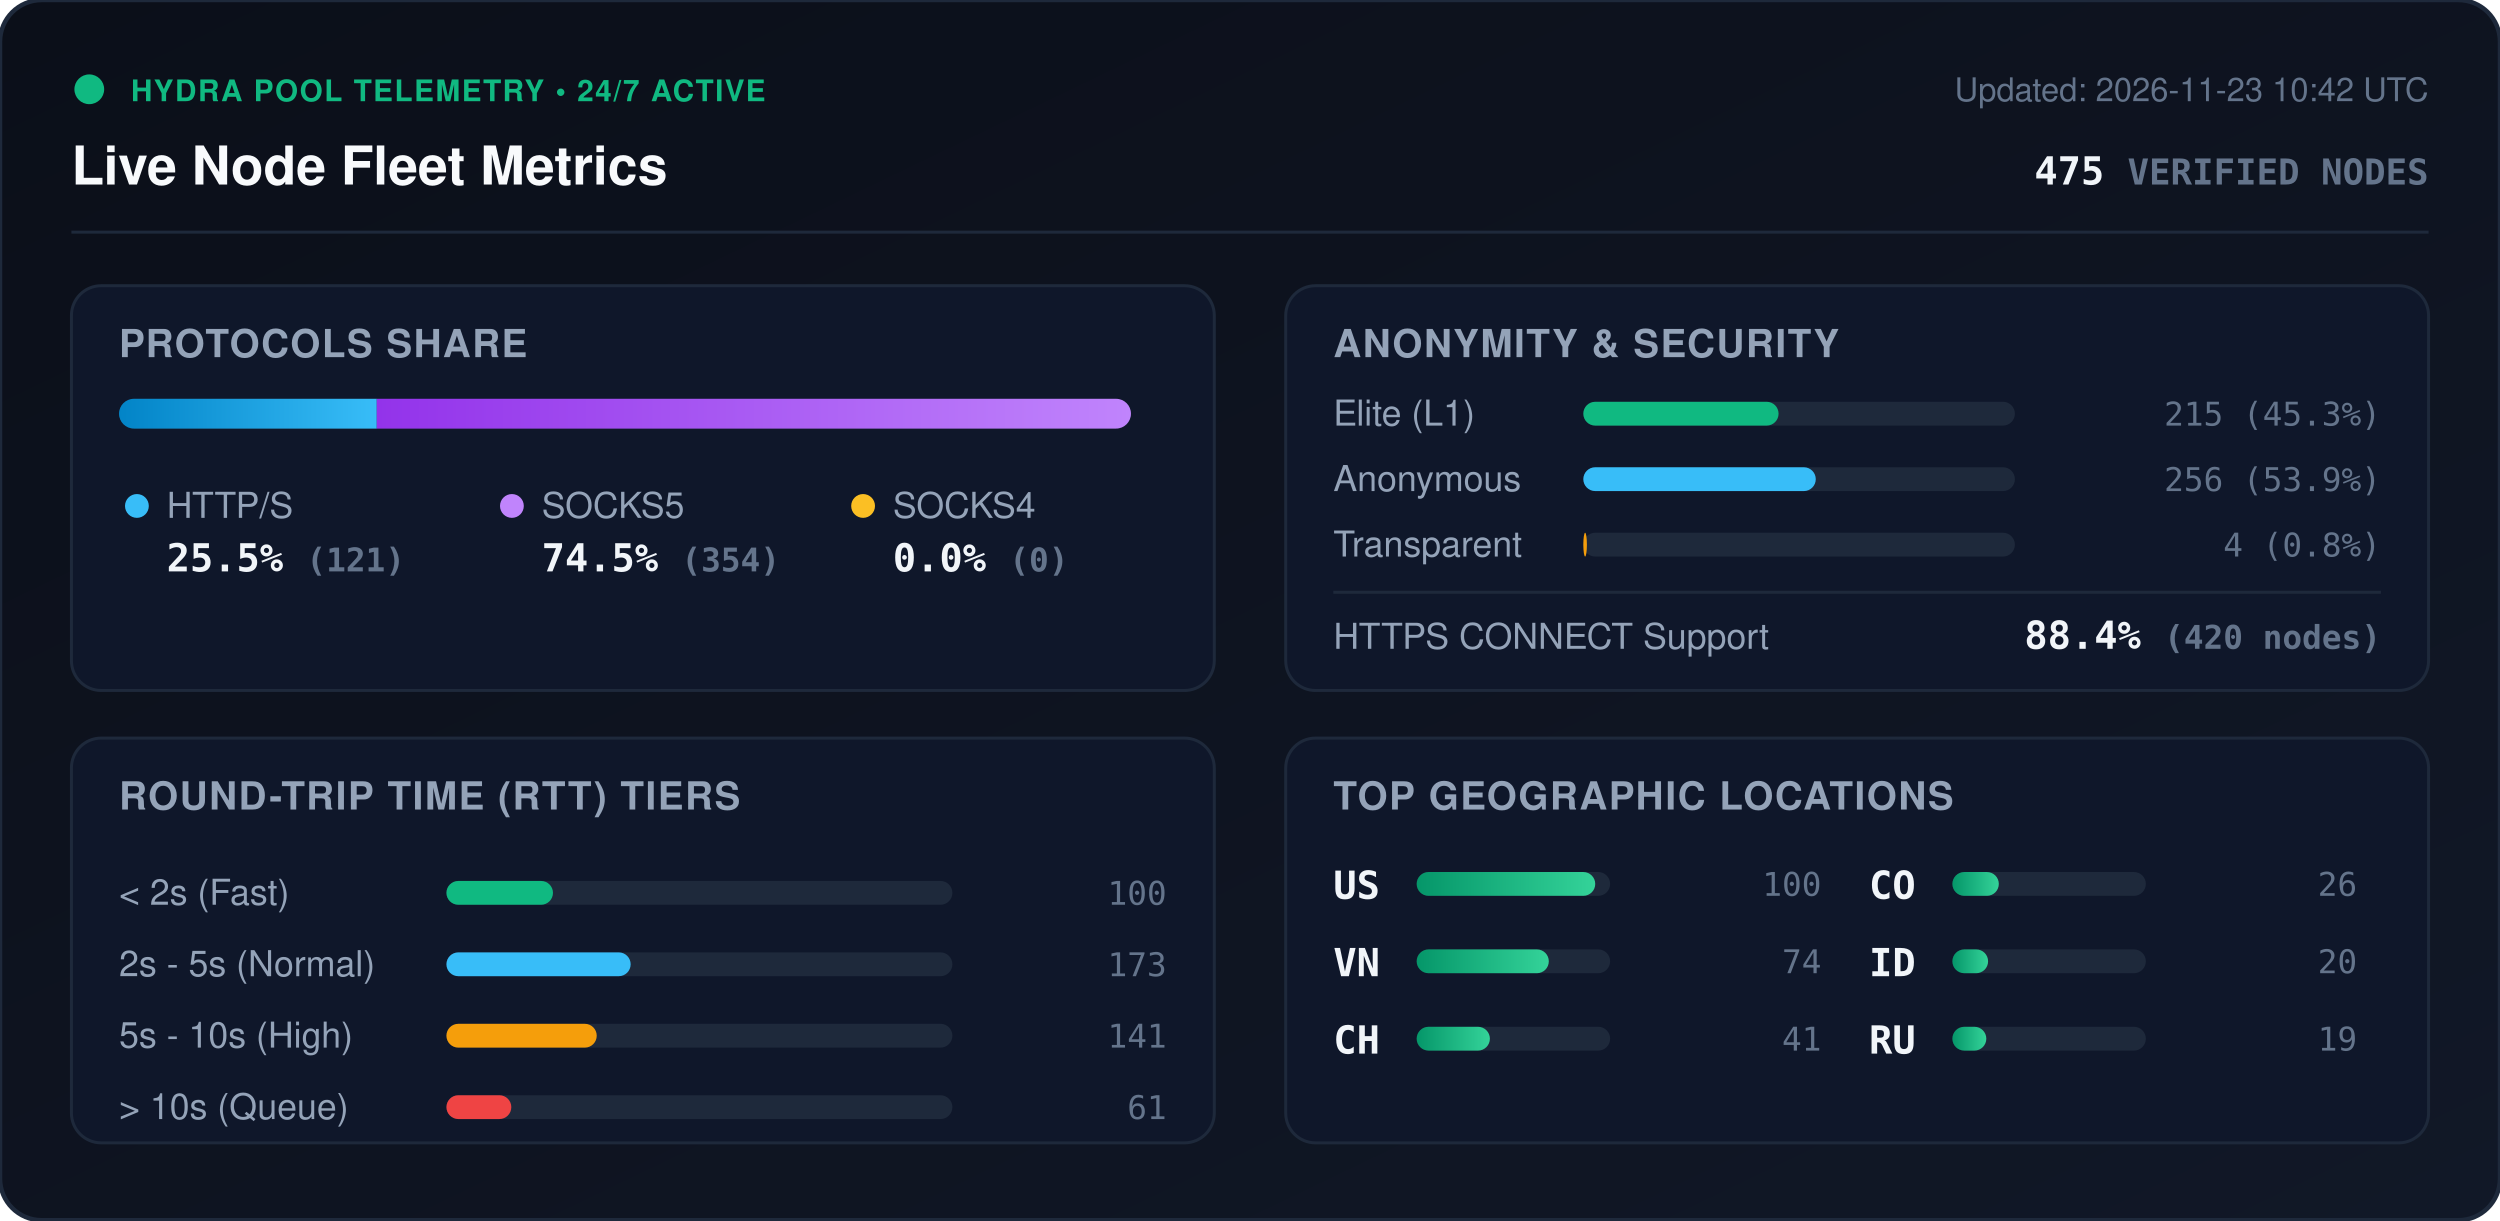
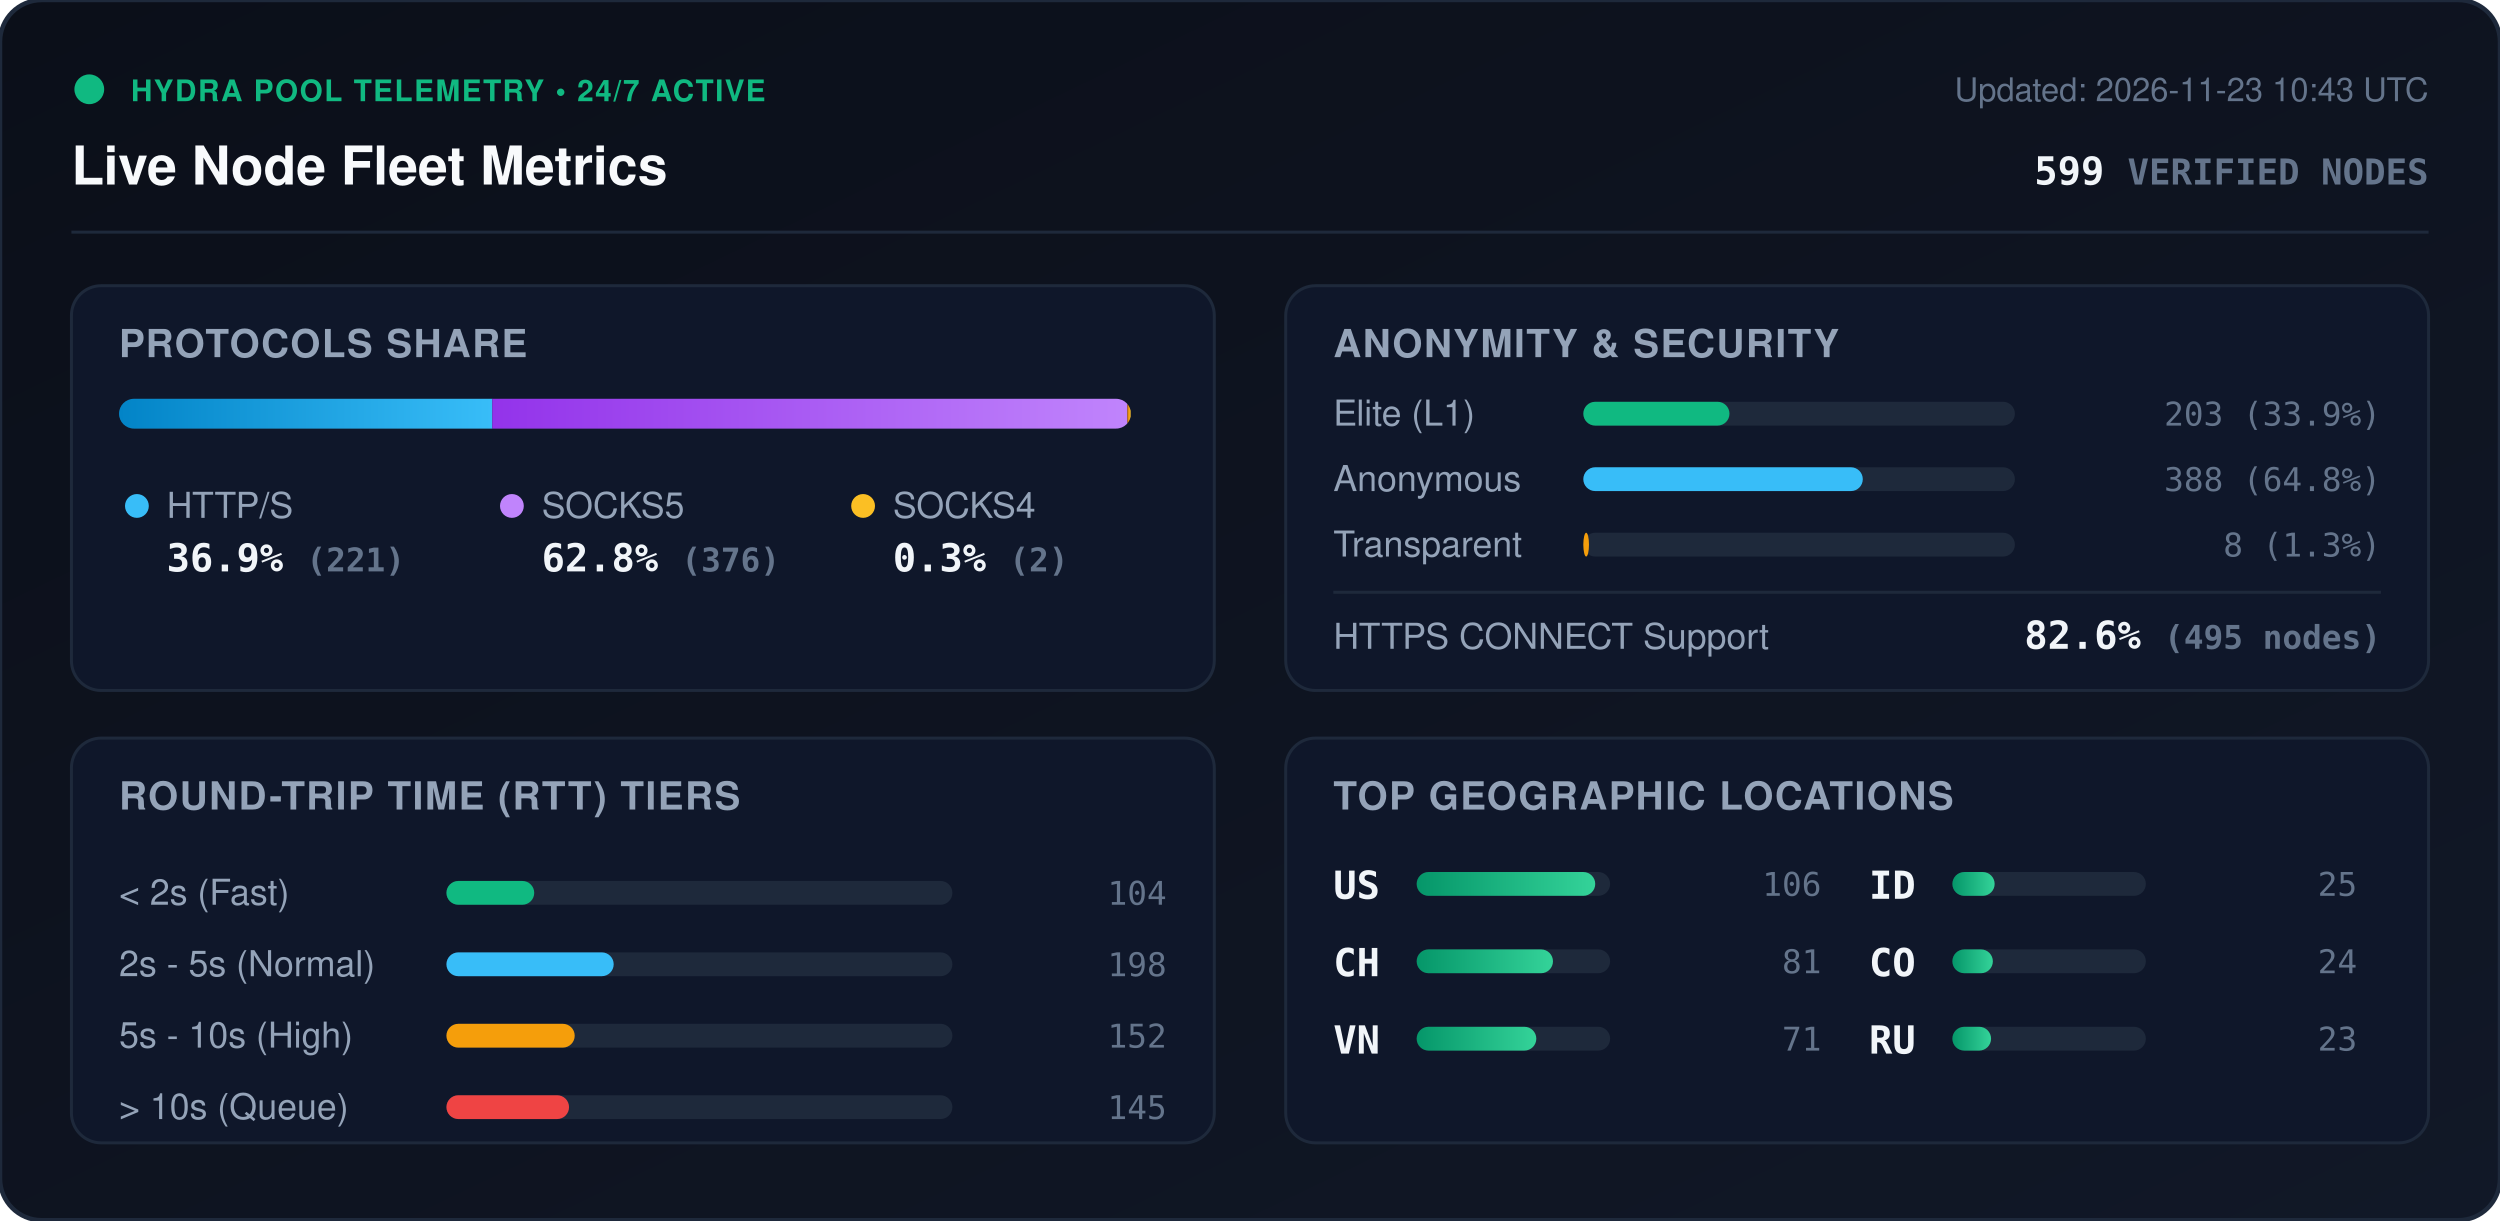
<svg xmlns="http://www.w3.org/2000/svg" viewBox="0 0 840 410" width="840" height="410" style="max-width: 100%; height: auto;">
  <defs>
    <linearGradient id="bg" x1="0%" y1="0%" x2="100%" y2="100%">
      <stop offset="0%" stop-color="#0b0f19" />
      <stop offset="100%" stop-color="#111827" />
    </linearGradient>
    <linearGradient id="bar-http" x1="0%" y1="0%" x2="100%" y2="0%">
      <stop offset="0%" stop-color="#0284c7" />
      <stop offset="100%" stop-color="#38bdf8" />
    </linearGradient>
    <linearGradient id="bar-socks5" x1="0%" y1="0%" x2="100%" y2="0%">
      <stop offset="0%" stop-color="#9333ea" />
      <stop offset="100%" stop-color="#c084fc" />
    </linearGradient>
    <linearGradient id="bar-socks4" x1="0%" y1="0%" x2="100%" y2="0%">
      <stop offset="0%" stop-color="#d97706" />
      <stop offset="100%" stop-color="#fbbf24" />
    </linearGradient>
    <linearGradient id="bar-green" x1="0%" y1="0%" x2="100%" y2="0%">
      <stop offset="0%" stop-color="#059669" />
      <stop offset="100%" stop-color="#34d399" />
    </linearGradient>
    <clipPath id="prog-track-clip">
      <rect width="340.0" height="10" rx="5" />
    </clipPath>
    <style>
      .title { font: 700 18px -apple-system, BlinkMacSystemFont, 'Segoe UI', Helvetica, Arial, sans-serif; fill: #f8fafc; }
      .sub { font: 500 11px -apple-system, BlinkMacSystemFont, 'Segoe UI', Helvetica, Arial, sans-serif; fill: #64748b; }
      .section-hdr { font: 600 13px -apple-system, BlinkMacSystemFont, 'Segoe UI', Helvetica, Arial, sans-serif; fill: #94a3b8; letter-spacing: 0.5px; }
      .metric-val { font: 700 13px -apple-system, BlinkMacSystemFont, 'Segoe UI', Helvetica, Arial, sans-serif; fill: #f1f5f9; }
      .metric-lbl { font: 500 12px -apple-system, BlinkMacSystemFont, 'Segoe UI', Helvetica, Arial, sans-serif; fill: #94a3b8; }
      .badge-txt { font: 700 10px -apple-system, BlinkMacSystemFont, 'Segoe UI', Helvetica, Arial, sans-serif; fill: #10b981; letter-spacing: 0.5px; }
      .mono { font-family: ui-monospace, SFMono-Regular, Menlo, Monaco, Consolas, monospace; }
      .pulse { animation: beacon 2s infinite ease-in-out; }
      @keyframes beacon { 0%, 100% { opacity: 1; } 50% { opacity: 0.35; } }
    </style>
  </defs>
  <rect width="840" height="410" rx="14" fill="url(#bg)" stroke="#1e293b" stroke-width="1.5" />
  <g transform="translate(24, 24)">
    <circle cx="6" cy="6" r="5" fill="#10b981" class="pulse" />
    <text x="20" y="10" class="badge-txt">HYDRA POOL TELEMETRY • 24/7 ACTIVE</text>
    <text x="0" y="38" class="title">Live Node Fleet Metrics</text>
-     <text x="792" y="10" text-anchor="end" class="sub">Updated: 2026-11-23 10:42 UTC</text>
-     <text x="792" y="38" text-anchor="end" class="metric-val mono" fill="#38bdf8">475 <tspan font-size="12" fill="#64748b">VERIFIED NODES</tspan>
+     <text x="792" y="10" text-anchor="end" class="sub">Updated: 2026-11-23 10:43 UTC</text>
+     <text x="792" y="38" text-anchor="end" class="metric-val mono" fill="#38bdf8">599 <tspan font-size="12" fill="#64748b">VERIFIED NODES</tspan>
    </text>
  </g>
  <line x1="24" y1="78" x2="816" y2="78" stroke="#1e293b" stroke-width="1" />
  <g transform="translate(24, 96)">
    <rect width="384" height="136" rx="10" fill="#0f172a" stroke="#1e293b" />
    <text x="16" y="24" class="section-hdr">PROTOCOLS SHARE</text>
    <g transform="translate(16, 38)">
      <rect width="340.0" height="10" rx="5" fill="#1e293b" />
      <g clip-path="url(#prog-track-clip)">
-         <rect x="0" width="86.6" height="10" fill="url(#bar-http)" />
-         <rect x="86.6" width="253.4" height="10" fill="url(#bar-socks5)" />
-         <rect x="340.0" width="0.0" height="10" fill="url(#bar-socks4)" />
+         <rect x="0" width="125.4" height="10" fill="url(#bar-http)" />
+         <rect x="125.4" width="213.4" height="10" fill="url(#bar-socks5)" />
+         <rect x="338.8" width="1.1" height="10" fill="url(#bar-socks4)" />
      </g>
    </g>
    <g transform="translate(16, 68)">
      <circle cx="6" cy="6" r="4" fill="#38bdf8" />
      <text x="16" y="10" class="metric-lbl">HTTP/S</text>
-       <text x="16" y="28" class="metric-val mono">25.5% <tspan font-size="11" fill="#64748b">(121)</tspan>
+       <text x="16" y="28" class="metric-val mono">36.9% <tspan font-size="11" fill="#64748b">(221)</tspan>
      </text>
      <circle cx="132" cy="6" r="4" fill="#c084fc" />
      <text x="142" y="10" class="metric-lbl">SOCKS5</text>
-       <text x="142" y="28" class="metric-val mono">74.5% <tspan font-size="11" fill="#64748b">(354)</tspan>
+       <text x="142" y="28" class="metric-val mono">62.8% <tspan font-size="11" fill="#64748b">(376)</tspan>
      </text>
      <circle cx="250" cy="6" r="4" fill="#fbbf24" />
      <text x="260" y="10" class="metric-lbl">SOCKS4</text>
-       <text x="260" y="28" class="metric-val mono">0.0% <tspan font-size="11" fill="#64748b">(0)</tspan>
+       <text x="260" y="28" class="metric-val mono">0.3% <tspan font-size="11" fill="#64748b">(2)</tspan>
      </text>
    </g>
  </g>
  <g transform="translate(432, 96)">
    <rect width="384" height="136" rx="10" fill="#0f172a" stroke="#1e293b" />
    <text x="16" y="24" class="section-hdr">ANONYMITY &amp; SECURITY</text>
    <text x="16" y="47" class="metric-lbl">Elite (L1)</text>
    <rect x="100" y="39" width="145.0" height="8" rx="4" fill="#1e293b" />
-     <rect x="100" y="39" width="65.6" height="8" rx="4" fill="#10b981" />
-     <text x="368" y="47" text-anchor="end" class="mono sub" fill="#e2e8f0">215 (45.3%)</text>
+     <rect x="100" y="39" width="49.1" height="8" rx="4" fill="#10b981" />
+     <text x="368" y="47" text-anchor="end" class="mono sub" fill="#e2e8f0">203 (33.9%)</text>
    <text x="16" y="69" class="metric-lbl">Anonymous</text>
    <rect x="100" y="61" width="145.0" height="8" rx="4" fill="#1e293b" />
-     <rect x="100" y="61" width="78.1" height="8" rx="4" fill="#38bdf8" />
-     <text x="368" y="69" text-anchor="end" class="mono sub" fill="#e2e8f0">256 (53.9%)</text>
+     <rect x="100" y="61" width="93.9" height="8" rx="4" fill="#38bdf8" />
+     <text x="368" y="69" text-anchor="end" class="mono sub" fill="#e2e8f0">388 (64.8%)</text>
    <text x="16" y="91" class="metric-lbl">Transparent</text>
    <rect x="100" y="83" width="145.0" height="8" rx="4" fill="#1e293b" />
-     <rect x="100" y="83" width="1.2" height="8" rx="4" fill="#f59e0b" />
-     <text x="368" y="91" text-anchor="end" class="mono sub" fill="#e2e8f0">4 (0.8%)</text>
+     <rect x="100" y="83" width="1.9" height="8" rx="4" fill="#f59e0b" />
+     <text x="368" y="91" text-anchor="end" class="mono sub" fill="#e2e8f0">8 (1.3%)</text>
    <line x1="16" y1="103" x2="368" y2="103" stroke="#1e293b" stroke-width="1" />
    <text x="16" y="122" class="metric-lbl">HTTPS CONNECT Support</text>
-     <text x="368" y="122" text-anchor="end" class="metric-val mono" fill="#34d399">88.4% <tspan font-size="11" fill="#64748b">(420 nodes)</tspan>
+     <text x="368" y="122" text-anchor="end" class="metric-val mono" fill="#34d399">82.6% <tspan font-size="11" fill="#64748b">(495 nodes)</tspan>
    </text>
  </g>
  <g transform="translate(24, 248)">
    <rect width="384" height="136" rx="10" fill="#0f172a" stroke="#1e293b" />
    <text x="16" y="24" class="section-hdr">ROUND-TRIP TIME (RTT) TIERS</text>
    <g transform="translate(16, 42)">
      <text x="0" y="14" class="metric-lbl">&lt; 2s (Fast)</text>
      <rect x="110" y="6" width="170" height="8" rx="4" fill="#1e293b" />
-       <rect x="110" y="6" width="35.8" height="8" rx="4" fill="#10b981" />
-       <text x="352" y="14" text-anchor="end" class="mono sub">100</text>
+       <rect x="110" y="6" width="29.5" height="8" rx="4" fill="#10b981" />
+       <text x="352" y="14" text-anchor="end" class="mono sub">104</text>
      <text x="0" y="38" class="metric-lbl">2s - 5s (Normal)</text>
      <rect x="110" y="30" width="170" height="8" rx="4" fill="#1e293b" />
-       <rect x="110" y="30" width="61.9" height="8" rx="4" fill="#38bdf8" />
-       <text x="352" y="38" text-anchor="end" class="mono sub">173</text>
+       <rect x="110" y="30" width="56.2" height="8" rx="4" fill="#38bdf8" />
+       <text x="352" y="38" text-anchor="end" class="mono sub">198</text>
      <text x="0" y="62" class="metric-lbl">5s - 10s (High)</text>
      <rect x="110" y="54" width="170" height="8" rx="4" fill="#1e293b" />
-       <rect x="110" y="54" width="50.5" height="8" rx="4" fill="#f59e0b" />
-       <text x="352" y="62" text-anchor="end" class="mono sub">141</text>
+       <rect x="110" y="54" width="43.1" height="8" rx="4" fill="#f59e0b" />
+       <text x="352" y="62" text-anchor="end" class="mono sub">152</text>
      <text x="0" y="86" class="metric-lbl">&gt; 10s (Queue)</text>
      <rect x="110" y="78" width="170" height="8" rx="4" fill="#1e293b" />
-       <rect x="110" y="78" width="21.8" height="8" rx="4" fill="#ef4444" />
-       <text x="352" y="86" text-anchor="end" class="mono sub">61</text>
+       <rect x="110" y="78" width="41.2" height="8" rx="4" fill="#ef4444" />
+       <text x="352" y="86" text-anchor="end" class="mono sub">145</text>
    </g>
  </g>
  <g transform="translate(432, 248)">
    <rect width="384" height="136" rx="10" fill="#0f172a" stroke="#1e293b" />
    <text x="16" y="24" class="section-hdr">TOP GEOGRAPHIC LOCATIONS</text>
    <g transform="translate(16, 42)">
      <g transform="translate(0, 0)">
        <text x="0" y="12" class="mono metric-val" font-size="12">US</text>
        <rect x="28" y="3" width="65" height="8" rx="4" fill="#1e293b" />
        <rect x="28" y="3" width="60.0" height="8" rx="4" fill="url(#bar-green)" />
-         <text x="164" y="11" text-anchor="end" class="mono sub">100</text>
+         <text x="164" y="11" text-anchor="end" class="mono sub">106</text>
      </g>
      <g transform="translate(0, 26)">
+         <text x="0" y="12" class="mono metric-val" font-size="12">CH</text>
+         <rect x="28" y="3" width="65" height="8" rx="4" fill="#1e293b" />
+         <rect x="28" y="3" width="45.8" height="8" rx="4" fill="url(#bar-green)" />
+         <text x="164" y="11" text-anchor="end" class="mono sub">81</text>
+       </g>
+       <g transform="translate(0, 52)">
        <text x="0" y="12" class="mono metric-val" font-size="12">VN</text>
        <rect x="28" y="3" width="65" height="8" rx="4" fill="#1e293b" />
-         <rect x="28" y="3" width="44.4" height="8" rx="4" fill="url(#bar-green)" />
-         <text x="164" y="11" text-anchor="end" class="mono sub">74</text>
-       </g>
-       <g transform="translate(0, 52)">
-         <text x="0" y="12" class="mono metric-val" font-size="12">CH</text>
-         <rect x="28" y="3" width="65" height="8" rx="4" fill="#1e293b" />
-         <rect x="28" y="3" width="24.6" height="8" rx="4" fill="url(#bar-green)" />
-         <text x="164" y="11" text-anchor="end" class="mono sub">41</text>
+         <rect x="28" y="3" width="40.2" height="8" rx="4" fill="url(#bar-green)" />
+         <text x="164" y="11" text-anchor="end" class="mono sub">71</text>
      </g>
      <g transform="translate(180, 0)">
+         <text x="0" y="12" class="mono metric-val" font-size="12">ID</text>
+         <rect x="28" y="3" width="65" height="8" rx="4" fill="#1e293b" />
+         <rect x="28" y="3" width="14.2" height="8" rx="4" fill="url(#bar-green)" />
+         <text x="164" y="11" text-anchor="end" class="mono sub">25</text>
+       </g>
+       <g transform="translate(180, 26)">
        <text x="0" y="12" class="mono metric-val" font-size="12">CO</text>
        <rect x="28" y="3" width="65" height="8" rx="4" fill="#1e293b" />
-         <rect x="28" y="3" width="15.6" height="8" rx="4" fill="url(#bar-green)" />
-         <text x="164" y="11" text-anchor="end" class="mono sub">26</text>
-       </g>
-       <g transform="translate(180, 26)">
-         <text x="0" y="12" class="mono metric-val" font-size="12">ID</text>
-         <rect x="28" y="3" width="65" height="8" rx="4" fill="#1e293b" />
-         <rect x="28" y="3" width="12.0" height="8" rx="4" fill="url(#bar-green)" />
-         <text x="164" y="11" text-anchor="end" class="mono sub">20</text>
+         <rect x="28" y="3" width="13.6" height="8" rx="4" fill="url(#bar-green)" />
+         <text x="164" y="11" text-anchor="end" class="mono sub">24</text>
      </g>
      <g transform="translate(180, 52)">
        <text x="0" y="12" class="mono metric-val" font-size="12">RU</text>
        <rect x="28" y="3" width="65" height="8" rx="4" fill="#1e293b" />
-         <rect x="28" y="3" width="11.4" height="8" rx="4" fill="url(#bar-green)" />
-         <text x="164" y="11" text-anchor="end" class="mono sub">19</text>
+         <rect x="28" y="3" width="13.0" height="8" rx="4" fill="url(#bar-green)" />
+         <text x="164" y="11" text-anchor="end" class="mono sub">23</text>
      </g>
    </g>
  </g>
</svg>
